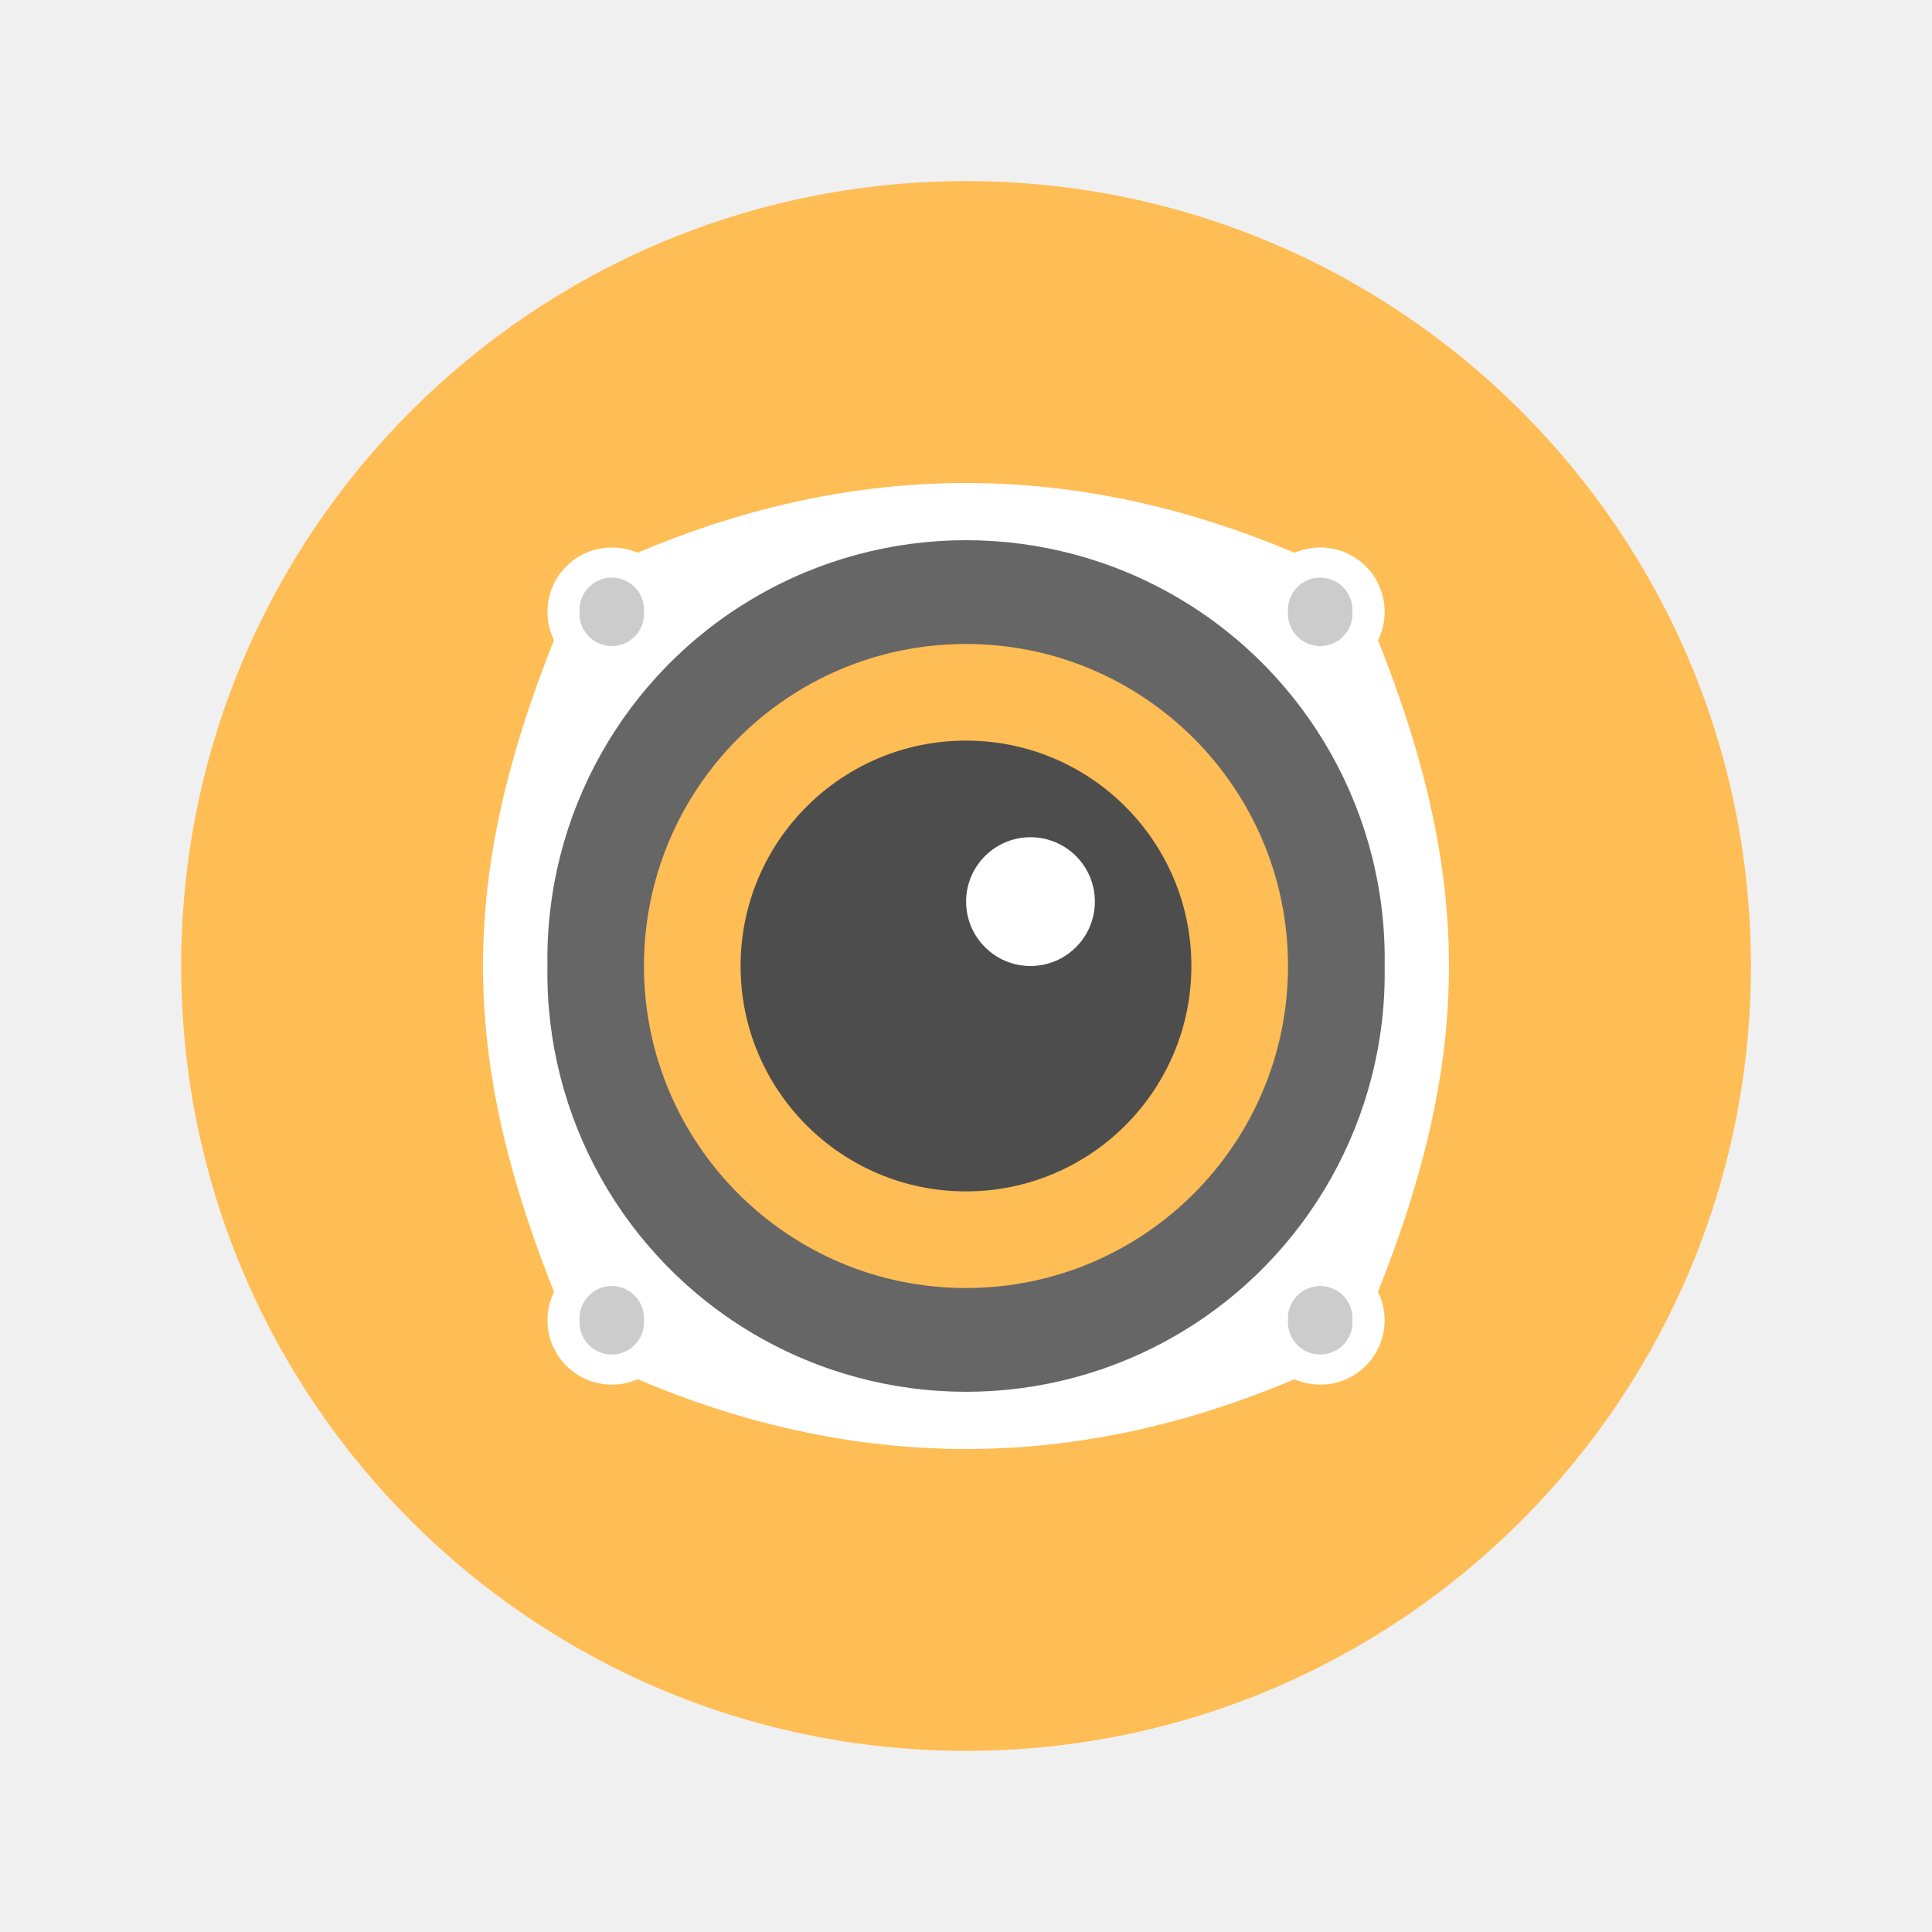
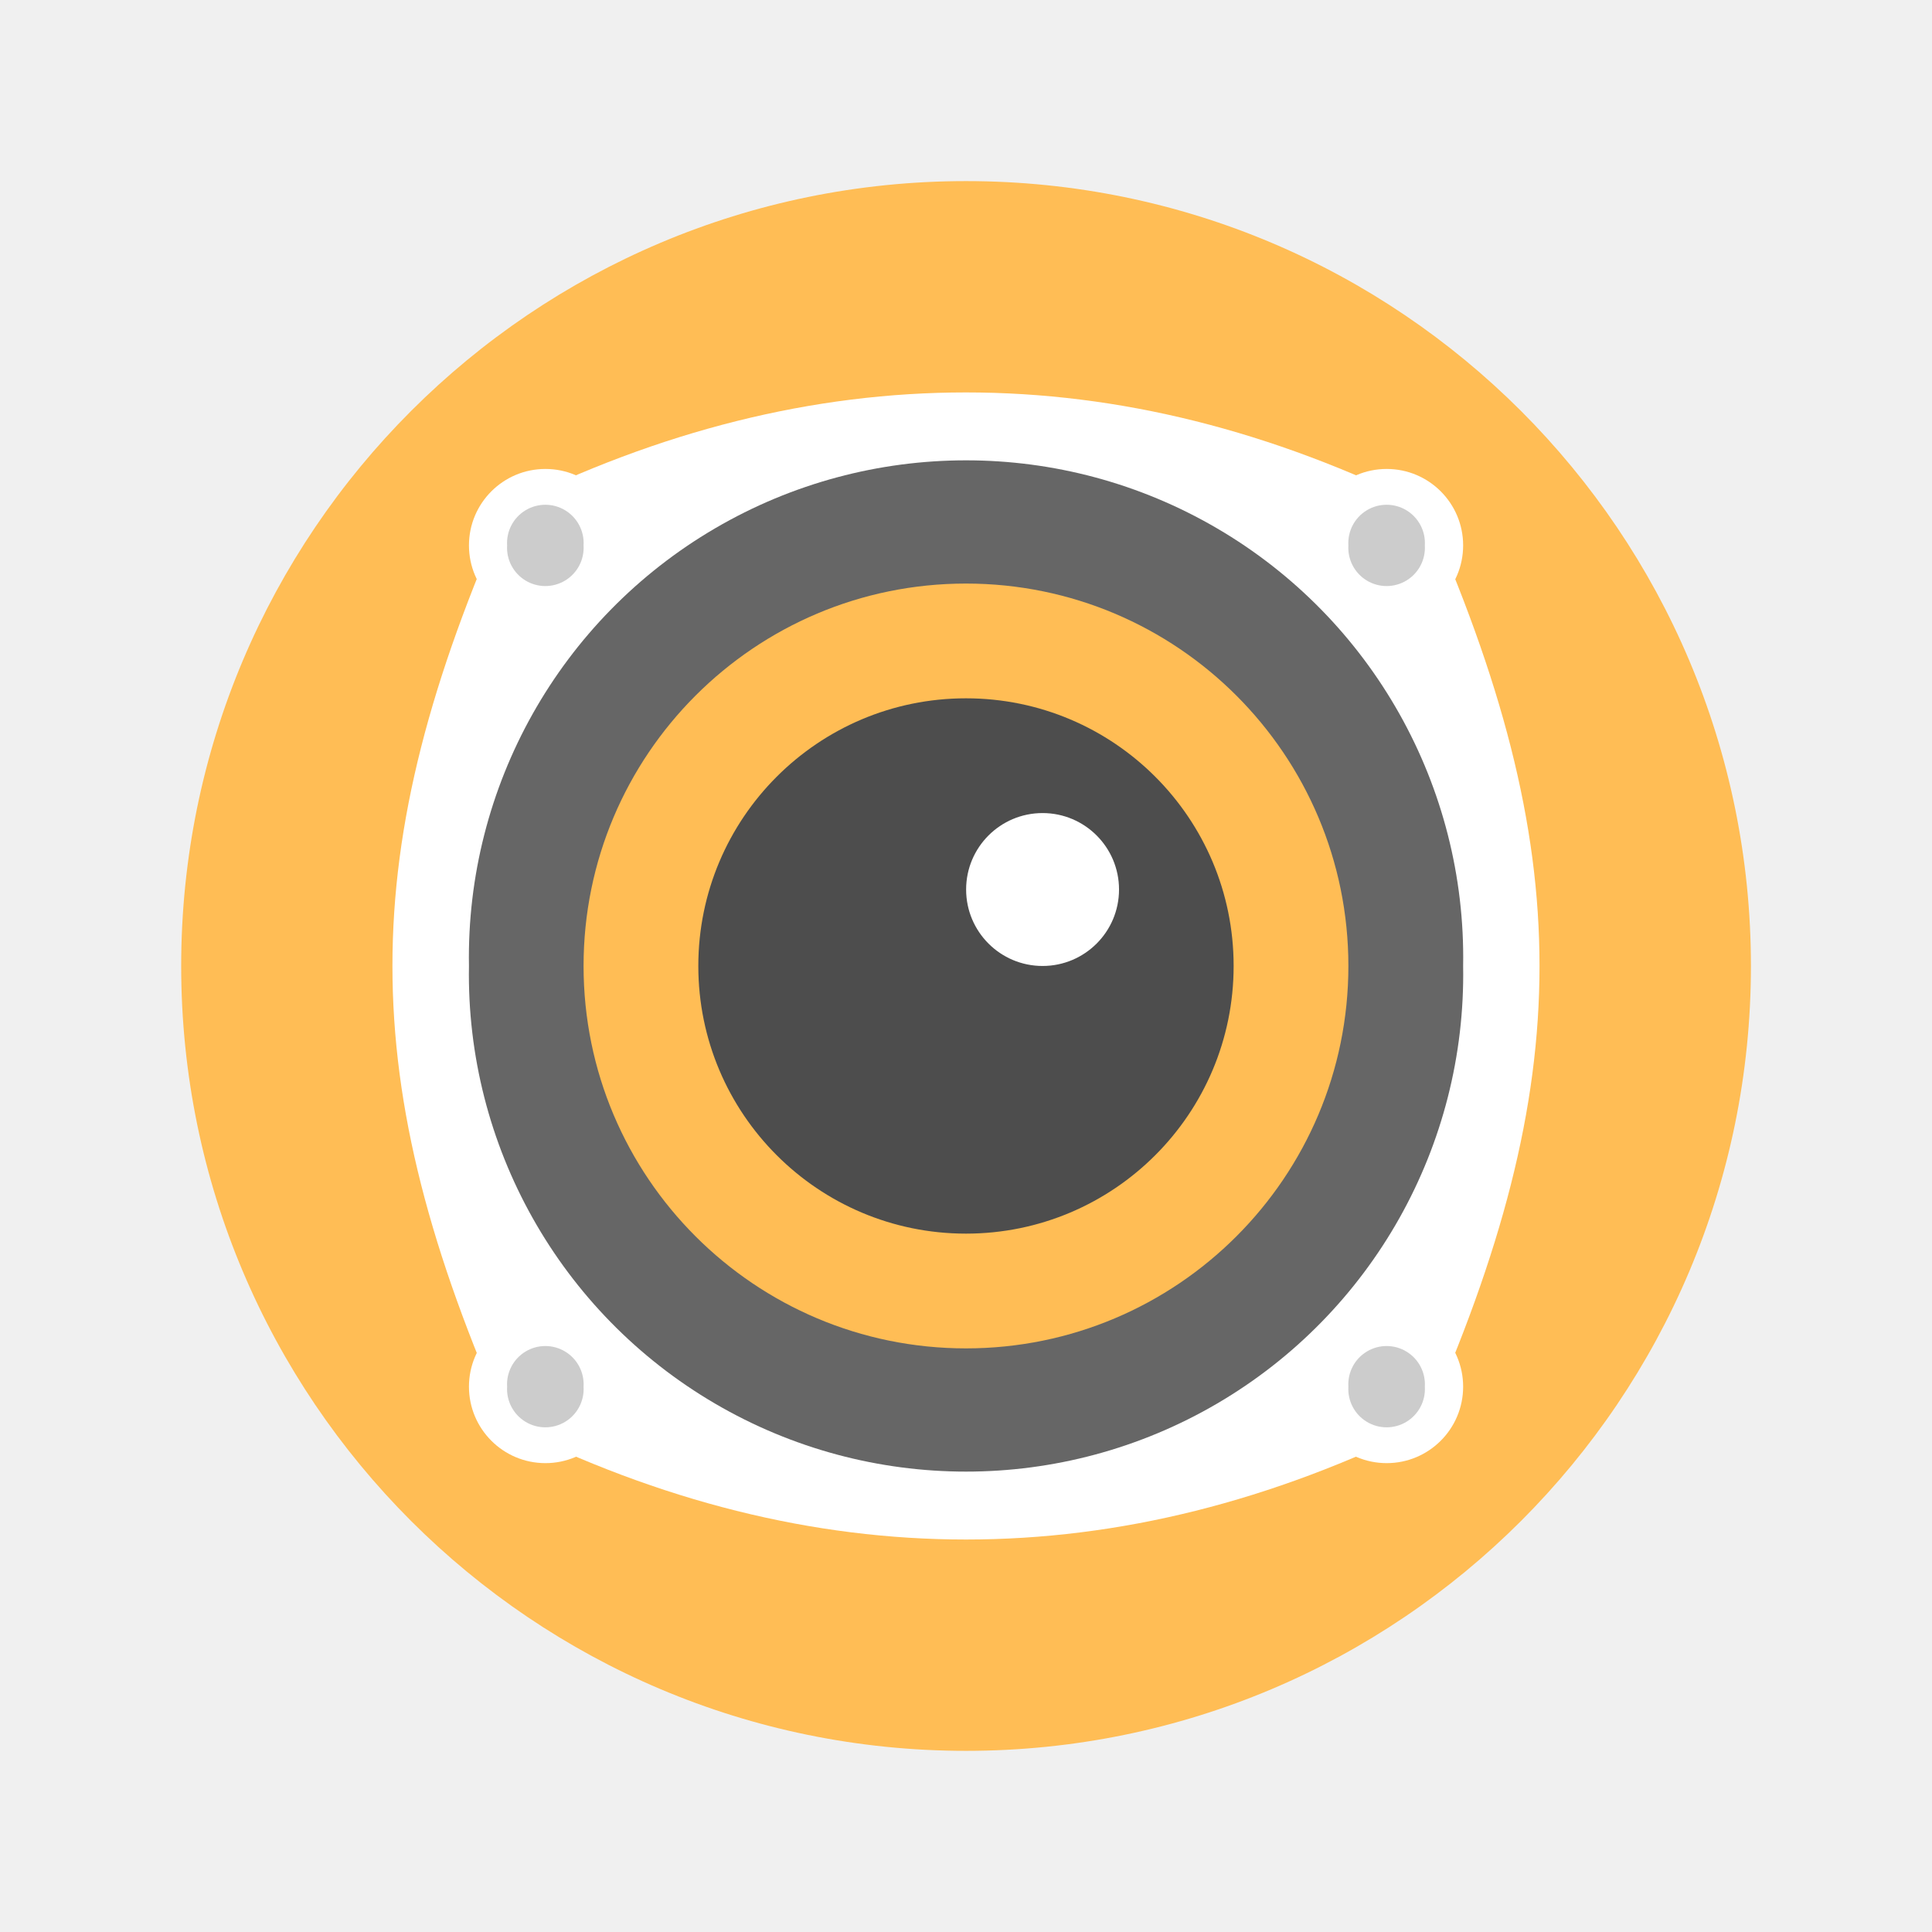
<svg xmlns="http://www.w3.org/2000/svg" width="64" height="64" viewBox="0 0 16.933 16.933" version="1.1" id="svg4572">
  <defs id="defs4566" />
  <g id="layer1" transform="translate(0,-280.0667)">
    <circle style="opacity:1;fill:#ffbd55;fill-opacity:1;stroke:none;stroke-width:0.491;stroke-miterlimit:4;stroke-dasharray:none;stroke-opacity:0.038;paint-order:stroke markers fill" id="path4521" cx="8.467" cy="288.533" r="6.879" />
-     <g id="g886" transform="matrix(1.066676,0,0,1.066676,-25.96487,-17.82684)" style="stroke-width:0.937">
-       <path id="path23" style="fill:#ffffff;stroke-width:0.248" d="m 29.104,284.035 c -1.058,2.381 -1.058,3.968 0,6.35 2.117,1.058 4.234,1.058 6.35,0 1.058,-2.381 1.058,-3.968 0,-6.35 -2.117,-1.058 -4.234,-1.058 -6.35,0 z" />
-       <path id="path25" style="fill:#666666;stroke-width:0.248" d="m 35.719,287.21 a 3.44,3.44 0 1 1 -6.879,0 3.44,3.44 0 1 1 6.879,0 z" />
-       <path id="path27" style="fill:#ffbd55;fill-opacity:1;stroke-width:0.248" d="m 34.925,287.21 a 2.646,2.646 0 1 1 -5.292,0 2.646,2.646 0 1 1 5.292,0 z" />
-       <path id="path29" style="fill:#ffffff;stroke-width:0.248" d="m 29.898,284.3 a 0.529,0.529 0 1 1 -1.058,0 0.529,0.529 0 1 1 1.058,0 z" />
-       <path id="path31" style="fill:#ffffff;stroke-width:0.248" d="m 29.898,290.121 a 0.529,0.529 0 1 1 -1.058,0 0.529,0.529 0 1 1 1.058,0 z" />
-       <path id="path33" style="fill:#ffffff;stroke-width:0.248" d="m 35.719,290.121 a 0.529,0.529 0 1 1 -1.058,0 0.529,0.529 0 1 1 1.058,0 z" />
-       <path id="path35" style="fill:#ffffff;stroke-width:0.248" d="m 35.719,284.3 a 0.529,0.529 0 1 1 -1.058,0 0.529,0.529 0 1 1 1.058,0 z" />
-       <path id="path37" style="fill:#4d4d4d;stroke-width:0.248" d="m 34.131,287.21 a 1.852,1.852 0 1 1 -3.704,0 1.852,1.852 0 1 1 3.704,0 z" />
-       <path id="path39" style="fill:#ffffff;stroke-width:0.248" d="m 33.338,286.681 a 0.529,0.529 0 1 1 -1.058,0 0.529,0.529 0 1 1 1.058,0 z" />
-       <path id="path41" style="fill:#cccccc;stroke-width:0.248" d="m 29.633,284.3 a 0.265,0.265 0 1 1 -0.529,0 0.265,0.265 0 1 1 0.529,0" />
-       <path id="path43" style="fill:#cccccc;stroke-width:0.248" d="m 35.454,284.3 a 0.265,0.265 0 1 1 -0.529,0 0.265,0.265 0 1 1 0.529,0" />
-       <path id="path45" style="fill:#cccccc;stroke-width:0.248" d="m 35.454,290.121 a 0.265,0.265 0 1 1 -0.529,0 0.265,0.265 0 1 1 0.529,0" />
-       <path id="path47" style="fill:#cccccc;stroke-width:0.248" d="m 29.633,290.121 a 0.265,0.265 0 1 1 -0.529,0 0.265,0.265 0 1 1 0.529,0" />
+     <g id="g886" transform="matrix(1.266677,0,0,1.266677,-32.42078,-75.26935)" style="stroke-width:0.789">
+       <path id="path23" style="fill:#ffffff;stroke-width:0.209" d="m 29.104,284.035 c -1.058,2.381 -1.058,3.968 0,6.35 2.117,1.058 4.234,1.058 6.35,0 1.058,-2.381 1.058,-3.968 0,-6.35 -2.117,-1.058 -4.234,-1.058 -6.35,0 z" />
+       <path id="path25" style="fill:#666666;stroke-width:0.209" d="m 35.719,287.21 a 3.44,3.44 0 1 1 -6.879,0 3.44,3.44 0 1 1 6.879,0 z" />
+       <path id="path27" style="fill:#ffbd55;fill-opacity:1;stroke-width:0.209" d="m 34.925,287.21 a 2.646,2.646 0 1 1 -5.292,0 2.646,2.646 0 1 1 5.292,0 z" />
+       <path id="path29" style="fill:#ffffff;stroke-width:0.209" d="m 29.898,284.3 a 0.529,0.529 0 1 1 -1.058,0 0.529,0.529 0 1 1 1.058,0 z" />
+       <path id="path31" style="fill:#ffffff;stroke-width:0.209" d="m 29.898,290.121 a 0.529,0.529 0 1 1 -1.058,0 0.529,0.529 0 1 1 1.058,0 z" />
+       <path id="path33" style="fill:#ffffff;stroke-width:0.209" d="m 35.719,290.121 a 0.529,0.529 0 1 1 -1.058,0 0.529,0.529 0 1 1 1.058,0 z" />
+       <path id="path35" style="fill:#ffffff;stroke-width:0.209" d="m 35.719,284.3 a 0.529,0.529 0 1 1 -1.058,0 0.529,0.529 0 1 1 1.058,0 z" />
+       <path id="path37" style="fill:#4d4d4d;stroke-width:0.209" d="m 34.131,287.21 a 1.852,1.852 0 1 1 -3.704,0 1.852,1.852 0 1 1 3.704,0 z" />
+       <path id="path39" style="fill:#ffffff;stroke-width:0.209" d="m 33.338,286.681 a 0.529,0.529 0 1 1 -1.058,0 0.529,0.529 0 1 1 1.058,0 z" />
+       <path id="path41" style="fill:#cccccc;stroke-width:0.209" d="m 29.633,284.3 a 0.265,0.265 0 1 1 -0.529,0 0.265,0.265 0 1 1 0.529,0" />
+       <path id="path43" style="fill:#cccccc;stroke-width:0.209" d="m 35.454,284.3 a 0.265,0.265 0 1 1 -0.529,0 0.265,0.265 0 1 1 0.529,0" />
+       <path id="path45" style="fill:#cccccc;stroke-width:0.209" d="m 35.454,290.121 a 0.265,0.265 0 1 1 -0.529,0 0.265,0.265 0 1 1 0.529,0" />
+       <path id="path47" style="fill:#cccccc;stroke-width:0.209" d="m 29.633,290.121 a 0.265,0.265 0 1 1 -0.529,0 0.265,0.265 0 1 1 0.529,0" />
    </g>
  </g>
</svg>
